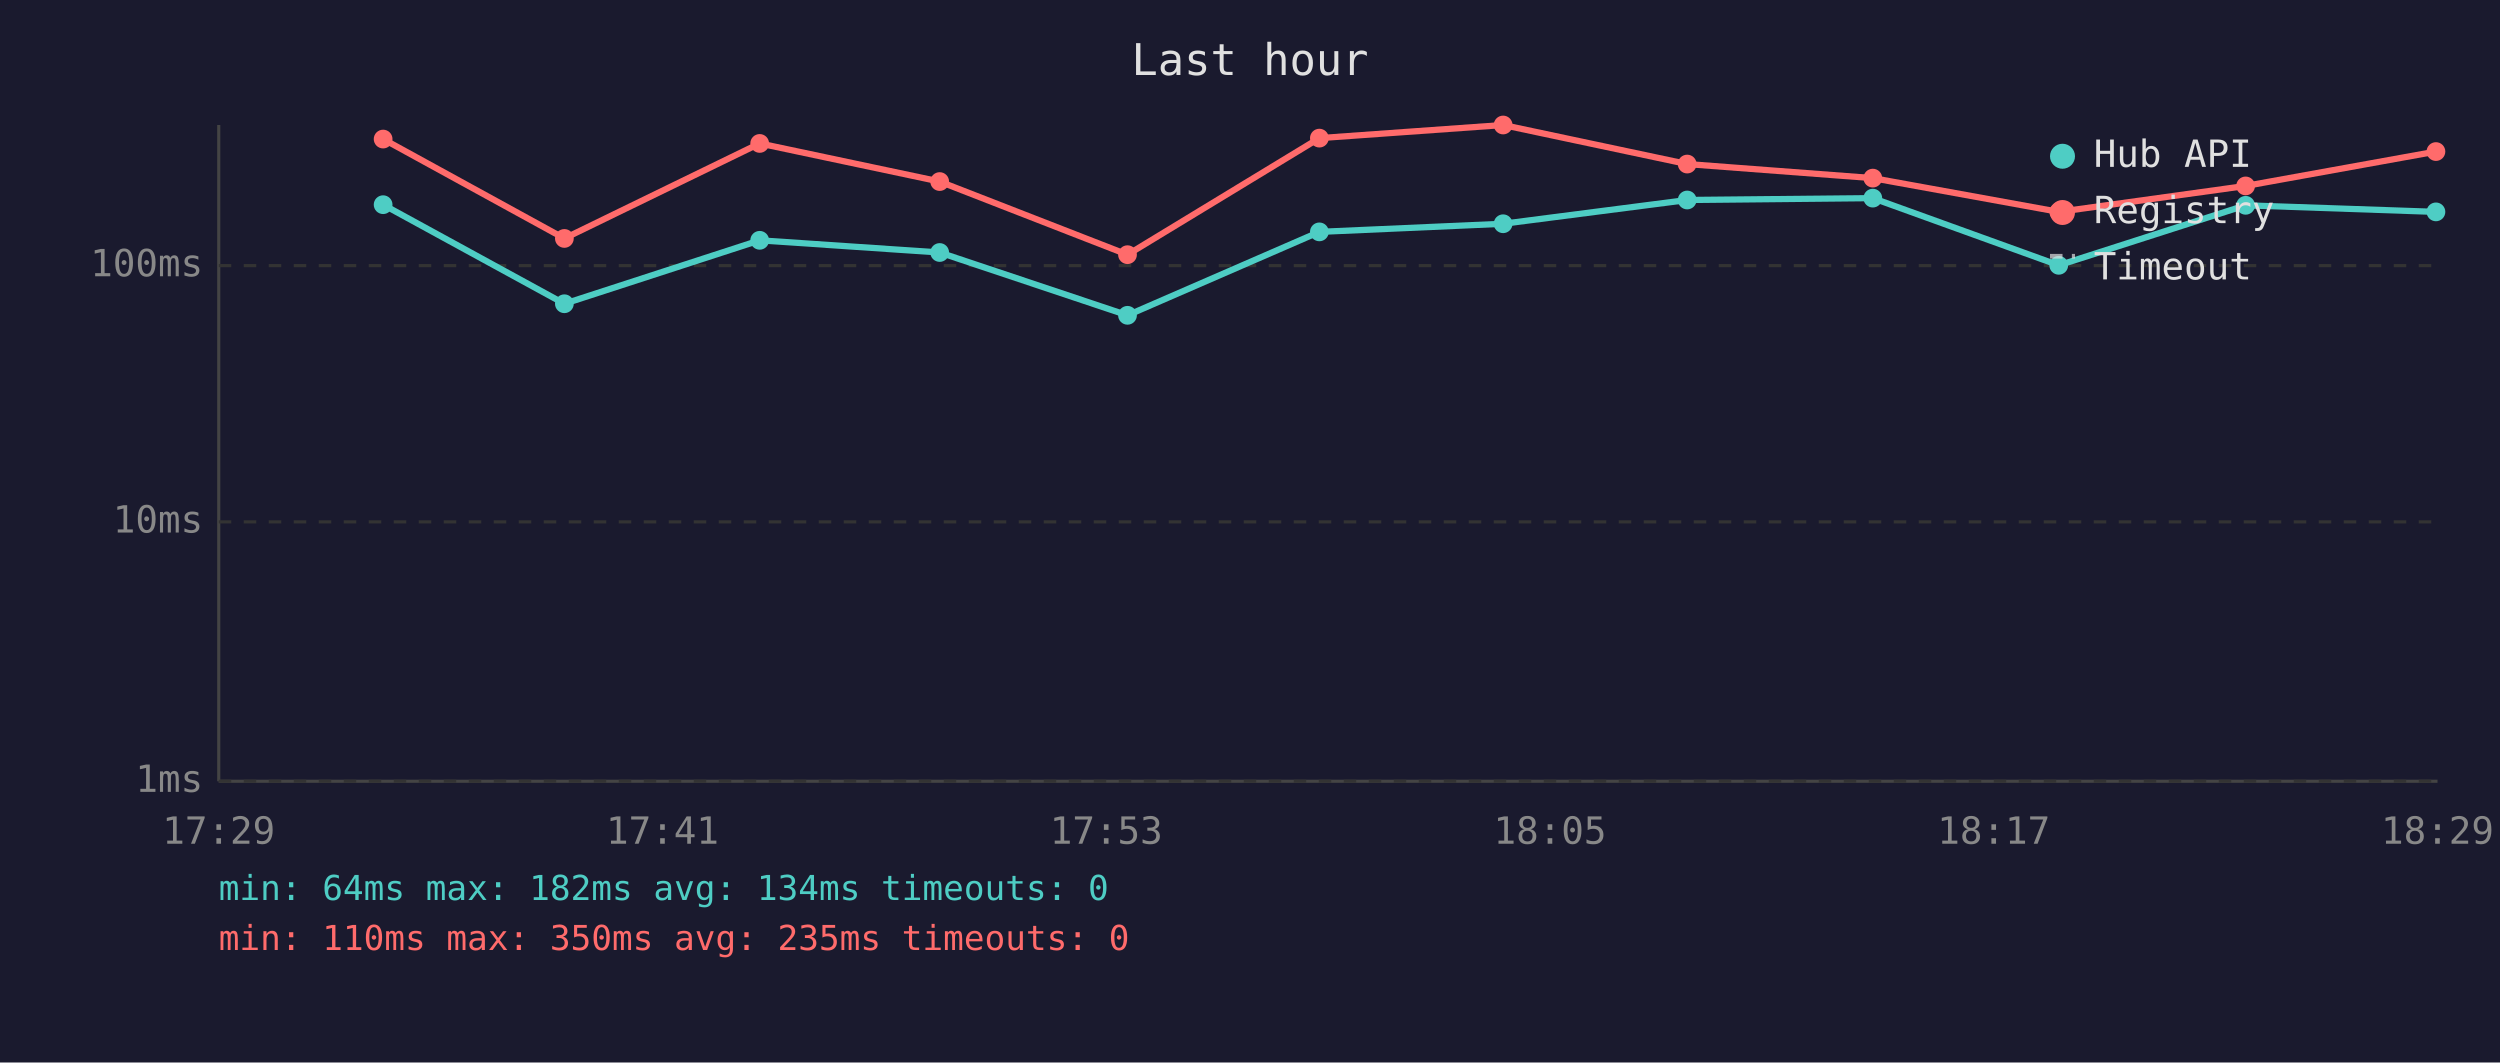
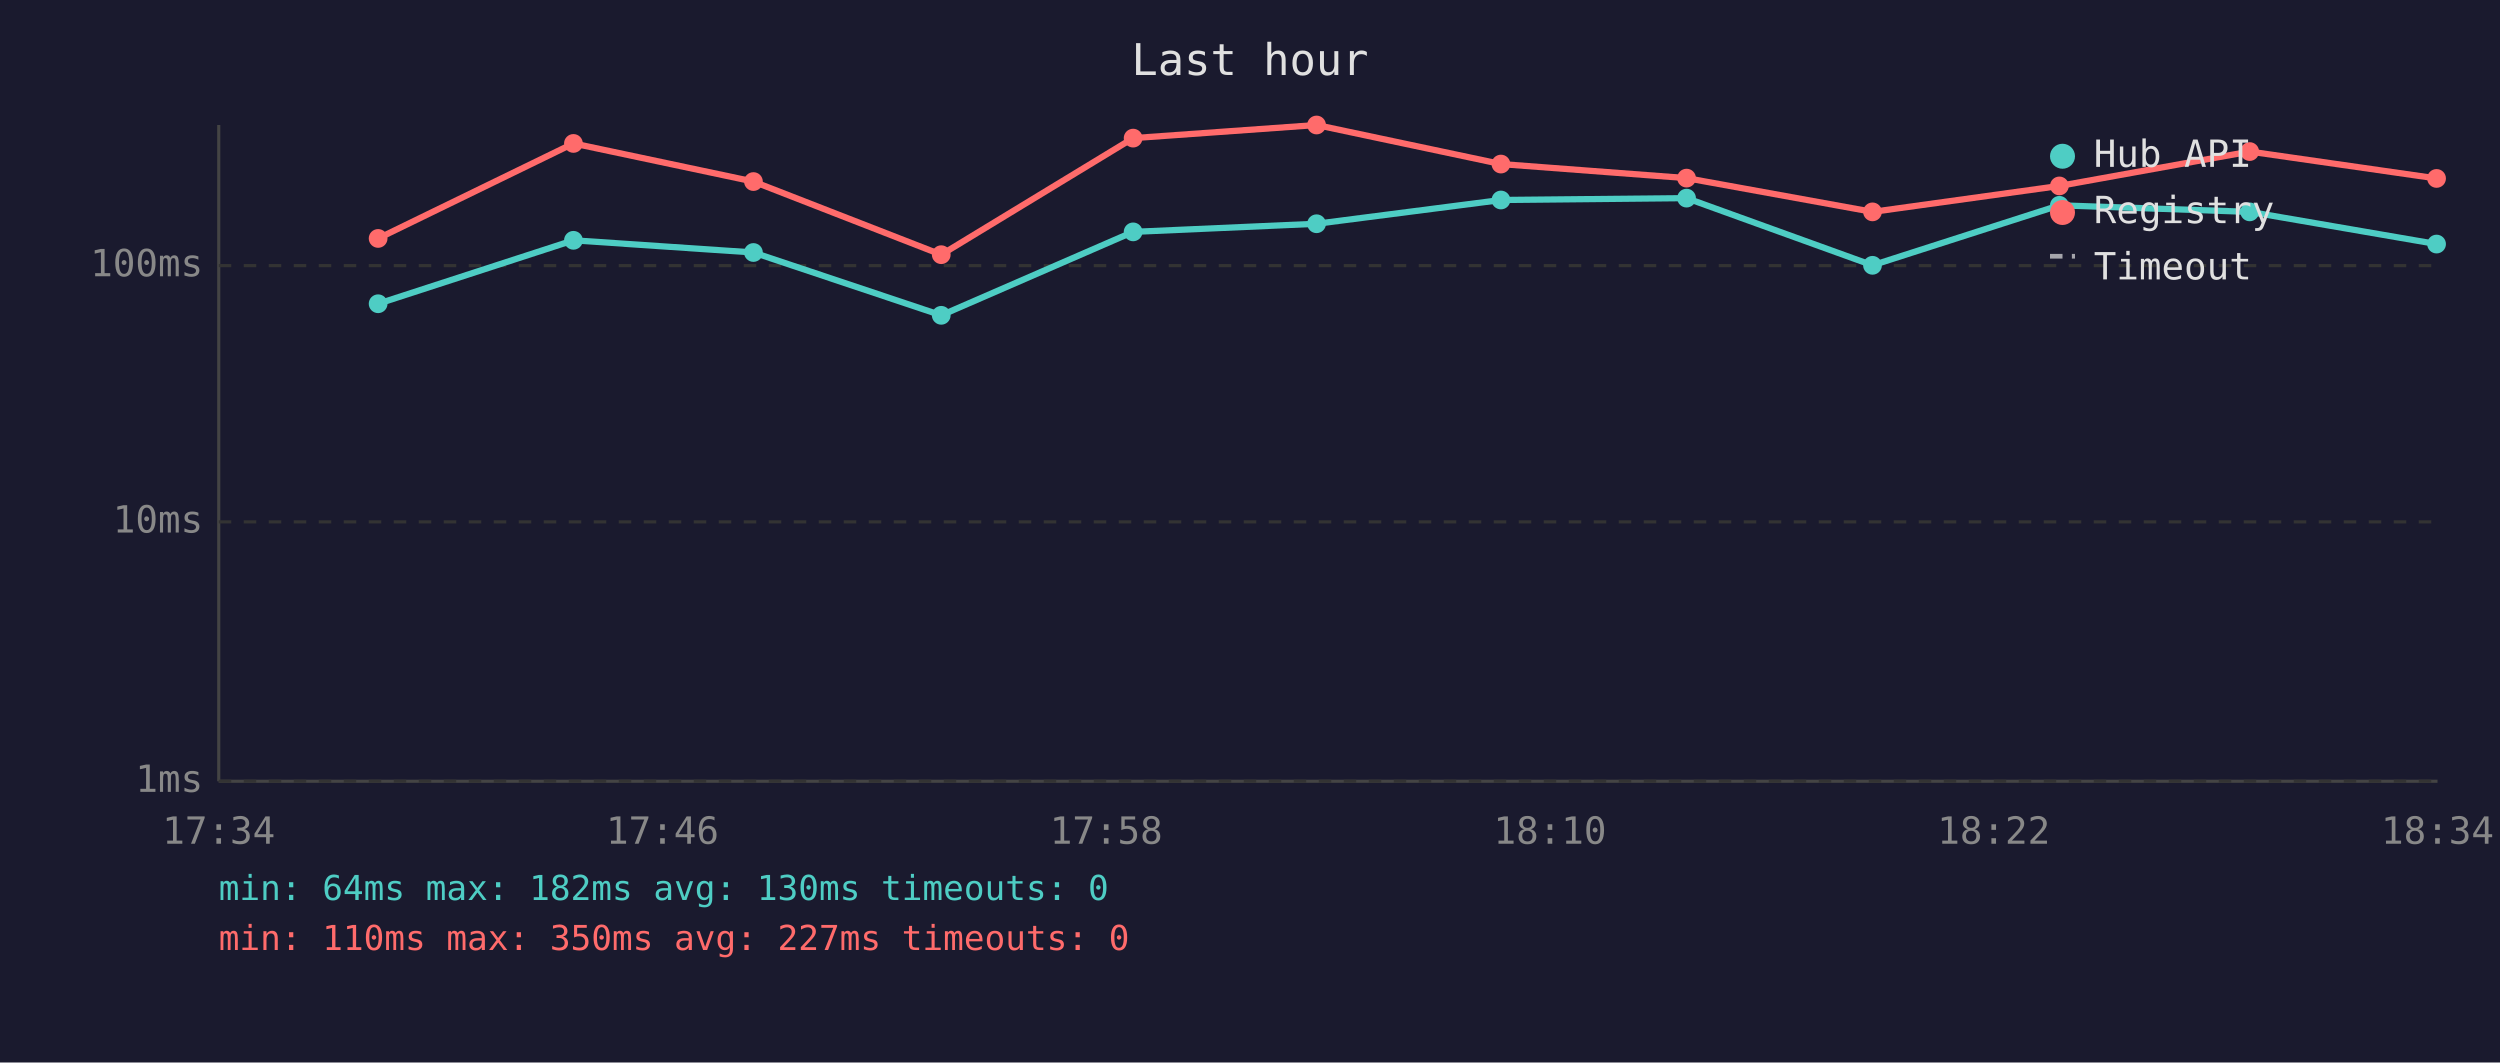
<svg xmlns="http://www.w3.org/2000/svg" viewBox="0 0 800 340" font-family="monospace" font-size="12">
  <rect width="800" height="340" fill="#1a1a2e" />
  <text x="400" y="24" fill="#e0e0e0" font-size="14" text-anchor="middle">Last hour</text>
  <line x1="70" y1="40" x2="70" y2="250" stroke="#444" stroke-width="1" />
  <line x1="70" y1="250" x2="780" y2="250" stroke="#444" stroke-width="1" />
  <line x1="70" y1="250" x2="780" y2="250" stroke="#333" stroke-width="1" stroke-dasharray="4" />
  <text x="65" y="250" fill="#888" text-anchor="end" dominant-baseline="middle">1ms</text>
  <line x1="70" y1="167" x2="780" y2="167" stroke="#333" stroke-width="1" stroke-dasharray="4" />
  <text x="65" y="167" fill="#888" text-anchor="end" dominant-baseline="middle">10ms</text>
  <line x1="70" y1="85" x2="780" y2="85" stroke="#333" stroke-width="1" stroke-dasharray="4" />
  <text x="65" y="85" fill="#888" text-anchor="end" dominant-baseline="middle">100ms</text>
-   <text x="70" y="270" fill="#888" text-anchor="middle">17:29</text>
-   <text x="212" y="270" fill="#888" text-anchor="middle">17:41</text>
-   <text x="354" y="270" fill="#888" text-anchor="middle">17:53</text>
-   <text x="496" y="270" fill="#888" text-anchor="middle">18:05</text>
-   <text x="638" y="270" fill="#888" text-anchor="middle">18:17</text>
-   <text x="780" y="270" fill="#888" text-anchor="middle">18:29</text>
-   <polyline points="122.6,65.5 180.6,97.2 243.1,76.9 300.7,80.8 360.8,100.9 422.2,74.2 481.0,71.6 539.9,64.0 599.3,63.4 658.8,84.9 718.6,65.7 779.5,67.8" fill="none" stroke="#4ecdc4" stroke-width="2" opacity="1" />
-   <circle cx="122.6" cy="65.5" r="3" fill="#4ecdc4" />
-   <circle cx="180.6" cy="97.2" r="3" fill="#4ecdc4" />
-   <circle cx="243.1" cy="76.9" r="3" fill="#4ecdc4" />
-   <circle cx="300.7" cy="80.8" r="3" fill="#4ecdc4" />
-   <circle cx="360.8" cy="100.9" r="3" fill="#4ecdc4" />
-   <circle cx="422.2" cy="74.2" r="3" fill="#4ecdc4" />
-   <circle cx="481.0" cy="71.6" r="3" fill="#4ecdc4" />
-   <circle cx="539.9" cy="64.0" r="3" fill="#4ecdc4" />
-   <circle cx="599.3" cy="63.4" r="3" fill="#4ecdc4" />
-   <circle cx="658.8" cy="84.9" r="3" fill="#4ecdc4" />
-   <circle cx="718.6" cy="65.7" r="3" fill="#4ecdc4" />
-   <circle cx="779.5" cy="67.8" r="3" fill="#4ecdc4" />
-   <polyline points="122.6,44.5 180.6,76.3 243.1,45.9 300.7,58.1 360.8,81.5 422.2,44.2 481.0,40.0 539.9,52.5 599.3,57.0 658.8,67.8 718.6,59.5 779.5,48.5" fill="none" stroke="#ff6b6b" stroke-width="2" opacity="1" />
-   <circle cx="122.6" cy="44.5" r="3" fill="#ff6b6b" />
-   <circle cx="180.6" cy="76.3" r="3" fill="#ff6b6b" />
-   <circle cx="243.1" cy="45.9" r="3" fill="#ff6b6b" />
-   <circle cx="300.7" cy="58.1" r="3" fill="#ff6b6b" />
-   <circle cx="360.8" cy="81.5" r="3" fill="#ff6b6b" />
-   <circle cx="422.2" cy="44.2" r="3" fill="#ff6b6b" />
-   <circle cx="481.0" cy="40.0" r="3" fill="#ff6b6b" />
-   <circle cx="539.9" cy="52.5" r="3" fill="#ff6b6b" />
-   <circle cx="599.3" cy="57.0" r="3" fill="#ff6b6b" />
-   <circle cx="658.8" cy="67.8" r="3" fill="#ff6b6b" />
-   <circle cx="718.6" cy="59.5" r="3" fill="#ff6b6b" />
-   <circle cx="779.5" cy="48.5" r="3" fill="#ff6b6b" />
+   <text x="70" y="270" fill="#888" text-anchor="middle">17:34</text>
+   <text x="212" y="270" fill="#888" text-anchor="middle">17:46</text>
+   <text x="354" y="270" fill="#888" text-anchor="middle">17:58</text>
+   <text x="496" y="270" fill="#888" text-anchor="middle">18:10</text>
+   <text x="638" y="270" fill="#888" text-anchor="middle">18:22</text>
+   <text x="780" y="270" fill="#888" text-anchor="middle">18:34</text>
+   <polyline points="121.0,97.2 183.5,76.9 241.1,80.8 301.2,100.9 362.6,74.2 421.3,71.6 480.3,64.0 539.7,63.4 599.2,84.9 659.0,65.7 719.9,67.8 779.7,78.1" fill="none" stroke="#4ecdc4" stroke-width="2" opacity="1" />
+   <circle cx="121.0" cy="97.2" r="3" fill="#4ecdc4" />
+   <circle cx="183.5" cy="76.9" r="3" fill="#4ecdc4" />
+   <circle cx="241.1" cy="80.8" r="3" fill="#4ecdc4" />
+   <circle cx="301.2" cy="100.9" r="3" fill="#4ecdc4" />
+   <circle cx="362.6" cy="74.2" r="3" fill="#4ecdc4" />
+   <circle cx="421.3" cy="71.6" r="3" fill="#4ecdc4" />
+   <circle cx="480.3" cy="64.0" r="3" fill="#4ecdc4" />
+   <circle cx="539.7" cy="63.4" r="3" fill="#4ecdc4" />
+   <circle cx="599.2" cy="84.9" r="3" fill="#4ecdc4" />
+   <circle cx="659.0" cy="65.7" r="3" fill="#4ecdc4" />
+   <circle cx="719.9" cy="67.8" r="3" fill="#4ecdc4" />
+   <circle cx="779.7" cy="78.1" r="3" fill="#4ecdc4" />
+   <polyline points="121.0,76.3 183.5,45.9 241.1,58.1 301.2,81.5 362.6,44.2 421.3,40.0 480.3,52.5 539.7,57.0 599.2,67.8 659.0,59.5 719.9,48.5 779.7,57.1" fill="none" stroke="#ff6b6b" stroke-width="2" opacity="1" />
+   <circle cx="121.0" cy="76.3" r="3" fill="#ff6b6b" />
+   <circle cx="183.5" cy="45.9" r="3" fill="#ff6b6b" />
+   <circle cx="241.1" cy="58.1" r="3" fill="#ff6b6b" />
+   <circle cx="301.2" cy="81.5" r="3" fill="#ff6b6b" />
+   <circle cx="362.6" cy="44.2" r="3" fill="#ff6b6b" />
+   <circle cx="421.3" cy="40.0" r="3" fill="#ff6b6b" />
+   <circle cx="480.3" cy="52.5" r="3" fill="#ff6b6b" />
+   <circle cx="539.7" cy="57.0" r="3" fill="#ff6b6b" />
+   <circle cx="599.2" cy="67.8" r="3" fill="#ff6b6b" />
+   <circle cx="659.0" cy="59.5" r="3" fill="#ff6b6b" />
+   <circle cx="719.9" cy="48.5" r="3" fill="#ff6b6b" />
+   <circle cx="779.7" cy="57.1" r="3" fill="#ff6b6b" />
  <circle cx="660" cy="50" r="4" fill="#4ecdc4" />
  <text x="670" y="50" fill="#e0e0e0" dominant-baseline="middle">Hub API</text>
  <circle cx="660" cy="68" r="4" fill="#ff6b6b" />
  <text x="670" y="68" fill="#e0e0e0" dominant-baseline="middle">Registry</text>
  <line x1="656" y1="82" x2="664" y2="82" stroke="#e0e0e0" stroke-width="1.5" stroke-dasharray="4,3" opacity="0.7" />
  <text x="670" y="86" fill="#e0e0e0" dominant-baseline="middle">Timeout</text>
-   <text x="70" y="288" fill="#4ecdc4" font-size="11">min: 64ms  max: 182ms  avg: 134ms  timeouts: 0</text>
-   <text x="70" y="304" fill="#ff6b6b" font-size="11">min: 110ms  max: 350ms  avg: 235ms  timeouts: 0</text>
+   <text x="70" y="288" fill="#4ecdc4" font-size="11">min: 64ms  max: 182ms  avg: 130ms  timeouts: 0</text>
+   <text x="70" y="304" fill="#ff6b6b" font-size="11">min: 110ms  max: 350ms  avg: 227ms  timeouts: 0</text>
</svg>
